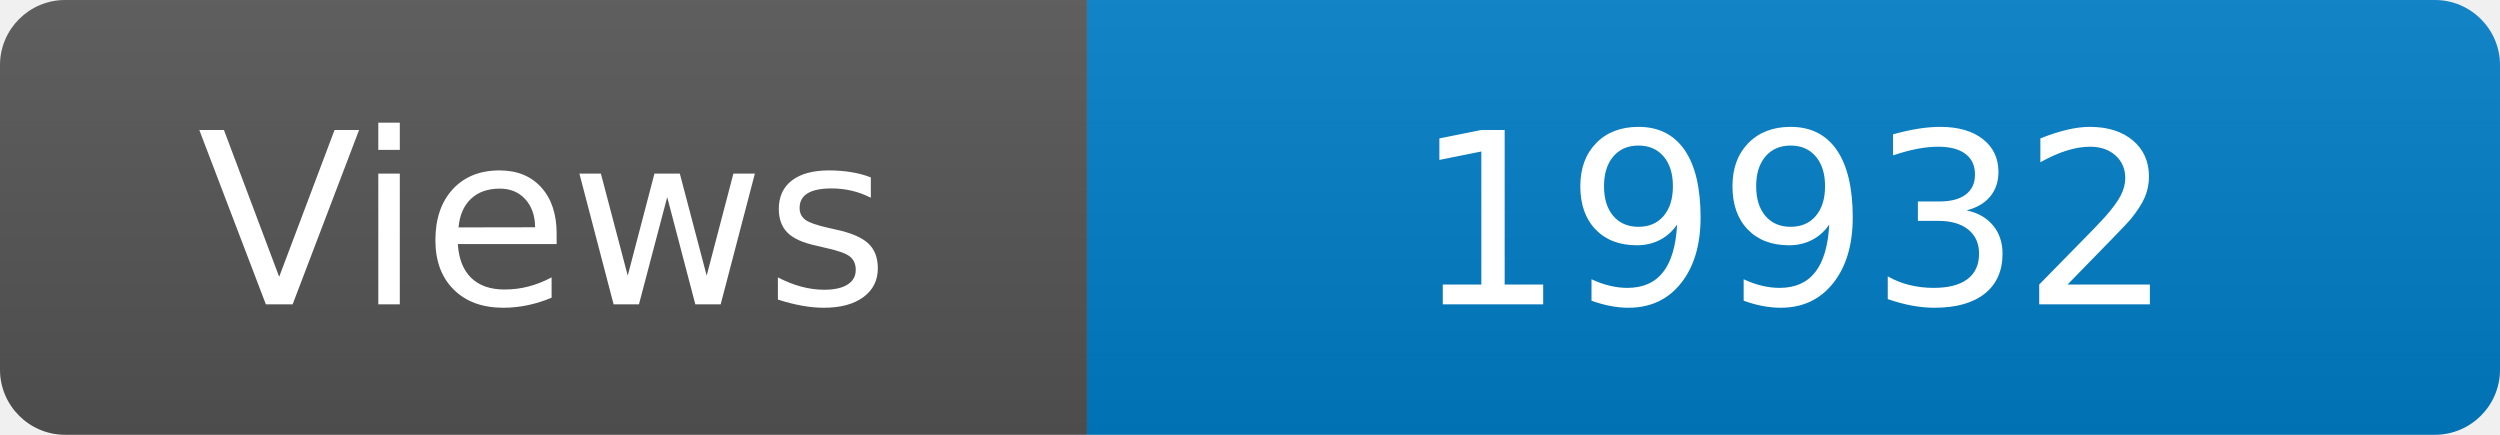
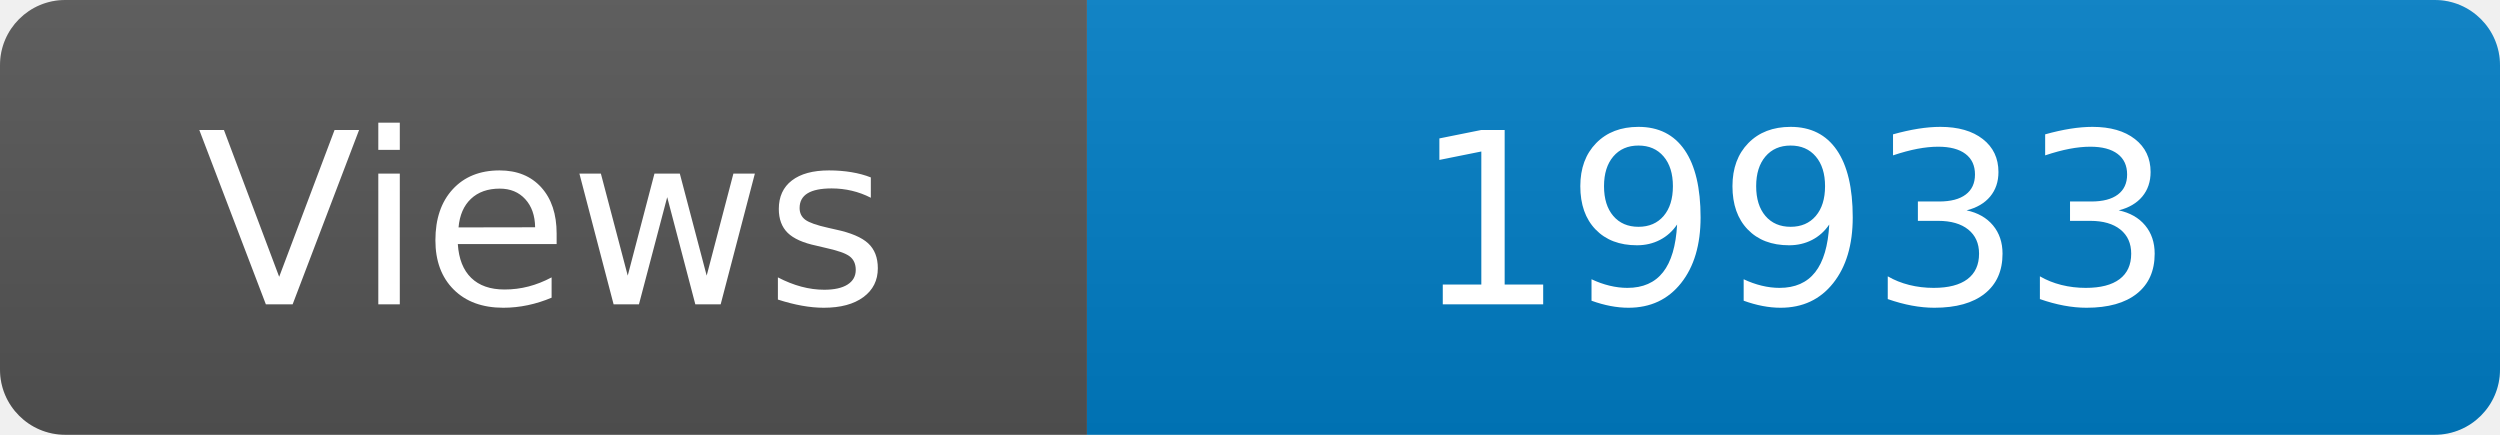
<svg xmlns="http://www.w3.org/2000/svg" width="115" height="20" role="img" aria-label="Maintained?: yes">
  <linearGradient id="s" x2="0" y2="100%">
    <stop offset="0" stop-color="#bbb" stop-opacity=".1" />
    <stop offset="1" stop-opacity=".1" />
  </linearGradient>
  <clipPath id="r">
    <rect width="115" height="20" rx="3" fill="#fff" />
  </clipPath>
  <g clip-path="url(#r)">
    <rect width="50" height="20" fill="#555" />
    <rect x="50" width="160" height="20" fill="#007ec6" />
    <rect width="115" height="20" fill="url(#s)" />
  </g>
  <g fill="#fff" text-anchor="middle" font-family="Verdana,Geneva,DejaVu Sans,sans-serif" font-size="110">
    <text x="250" y="140" transform="scale(.1)" fill="#fff">Views</text>
-     <text x="825" y="140" transform="scale(.1)" fill="#fff">19932</text>
+     <text x="825" y="140" transform="scale(.1)" fill="#fff">19933</text>
  </g>
</svg>
